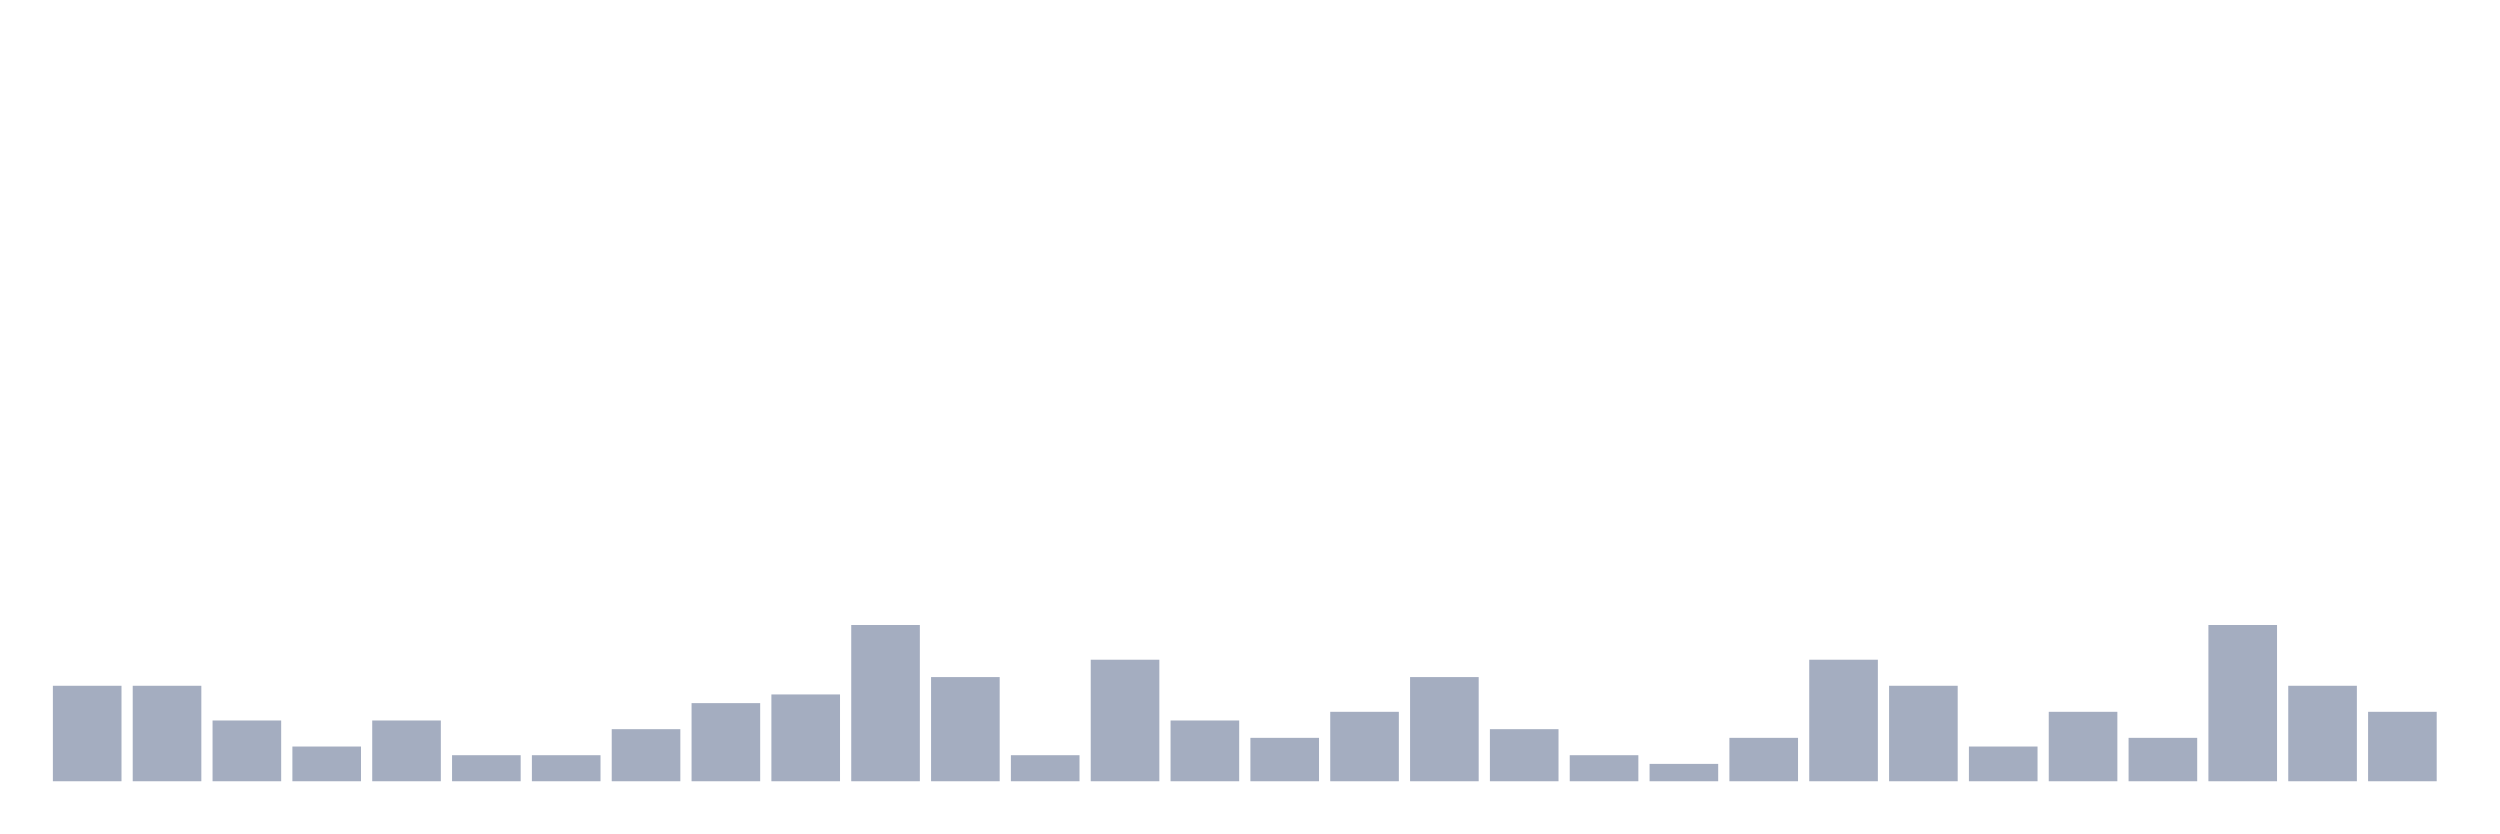
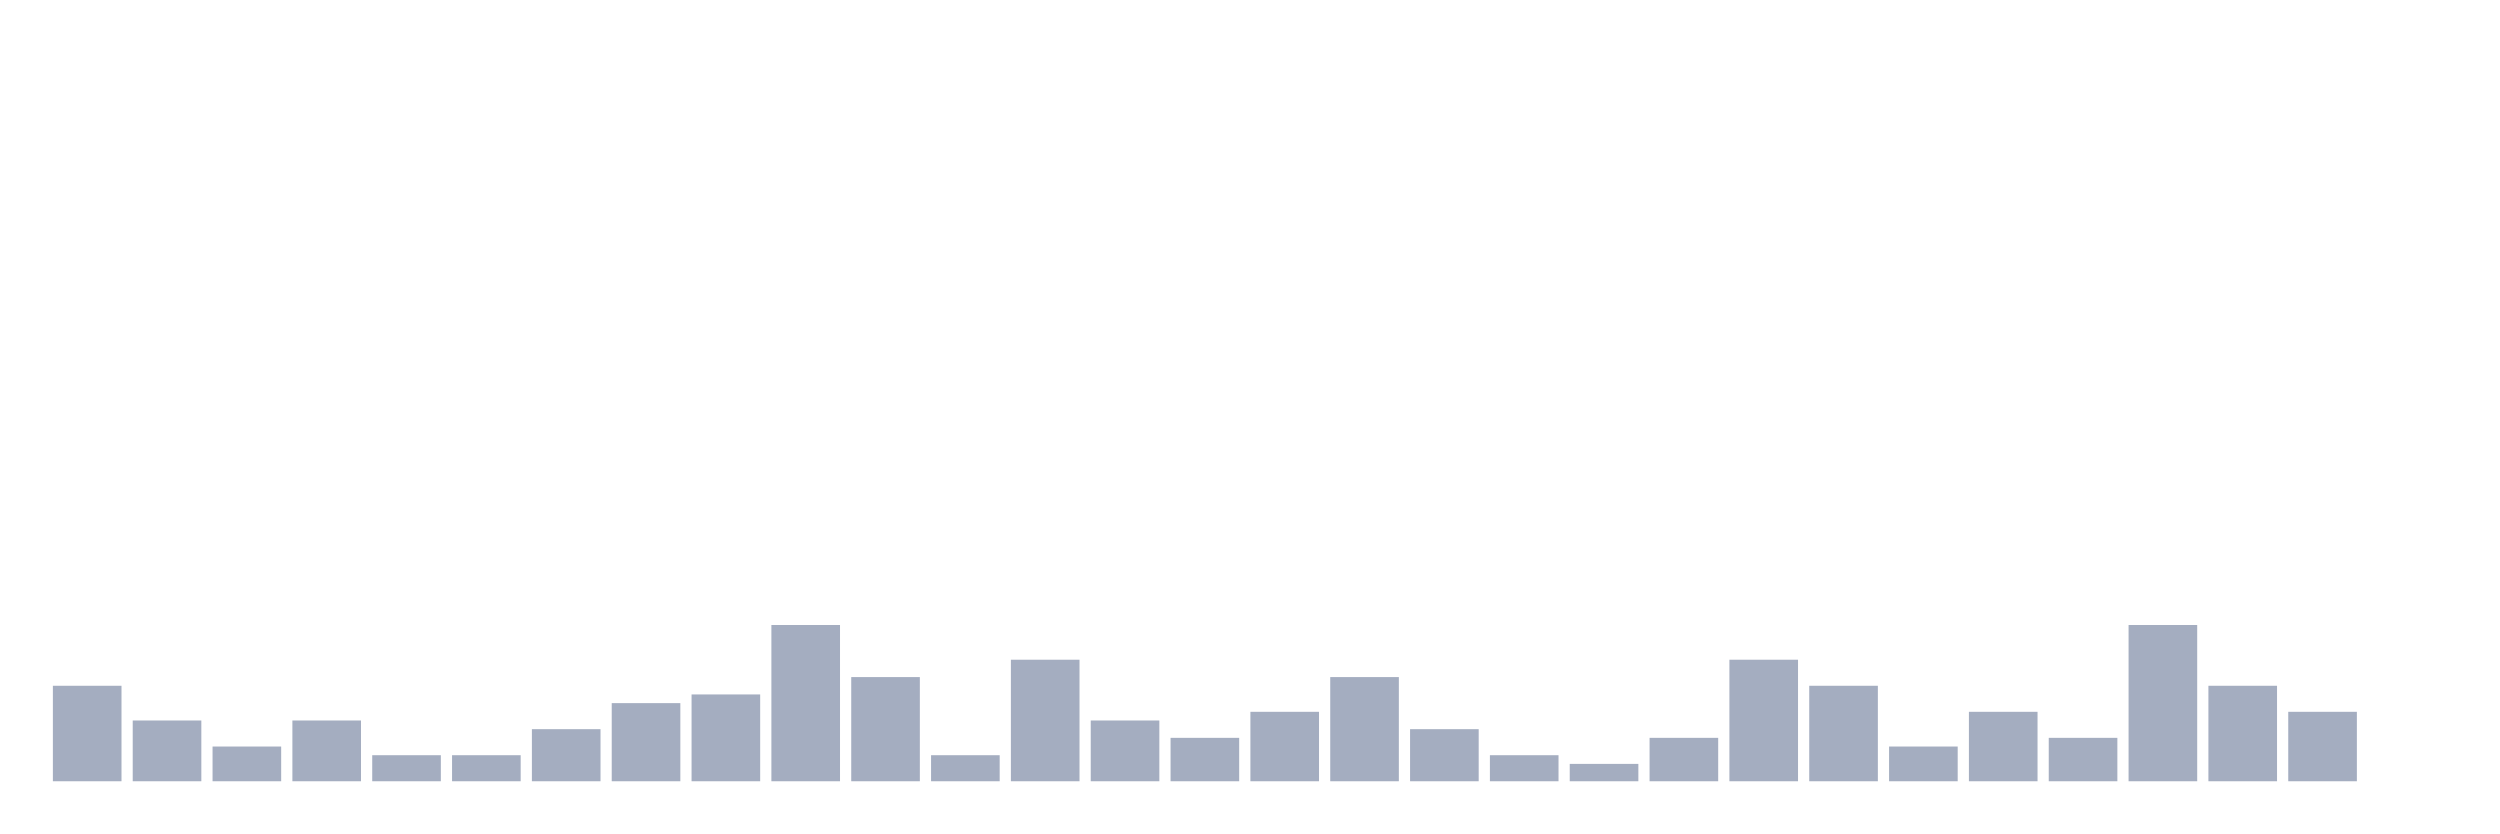
<svg xmlns="http://www.w3.org/2000/svg" viewBox="0 0 480 160">
  <g transform="translate(10,10)">
    <rect class="bar" x="0.153" width="13.175" y="121.667" height="18.333" fill="rgb(164,173,192)" />
-     <rect class="bar" x="15.482" width="13.175" y="121.667" height="18.333" fill="rgb(164,173,192)" />
-     <rect class="bar" x="30.81" width="13.175" y="128.333" height="11.667" fill="rgb(164,173,192)" />
-     <rect class="bar" x="46.138" width="13.175" y="133.333" height="6.667" fill="rgb(164,173,192)" />
-     <rect class="bar" x="61.466" width="13.175" y="128.333" height="11.667" fill="rgb(164,173,192)" />
+     <rect class="bar" x="15.482" width="13.175" y="128.333" height="11.667" fill="rgb(164,173,192)" />
+     <rect class="bar" x="30.81" width="13.175" y="133.333" height="6.667" fill="rgb(164,173,192)" />
+     <rect class="bar" x="46.138" width="13.175" y="128.333" height="11.667" fill="rgb(164,173,192)" />
+     <rect class="bar" x="61.466" width="13.175" y="135" height="5" fill="rgb(164,173,192)" />
    <rect class="bar" x="76.794" width="13.175" y="135" height="5" fill="rgb(164,173,192)" />
-     <rect class="bar" x="92.123" width="13.175" y="135" height="5" fill="rgb(164,173,192)" />
-     <rect class="bar" x="107.451" width="13.175" y="130" height="10" fill="rgb(164,173,192)" />
-     <rect class="bar" x="122.779" width="13.175" y="125" height="15" fill="rgb(164,173,192)" />
-     <rect class="bar" x="138.107" width="13.175" y="123.333" height="16.667" fill="rgb(164,173,192)" />
-     <rect class="bar" x="153.436" width="13.175" y="110" height="30" fill="rgb(164,173,192)" />
-     <rect class="bar" x="168.764" width="13.175" y="120" height="20" fill="rgb(164,173,192)" />
-     <rect class="bar" x="184.092" width="13.175" y="135" height="5" fill="rgb(164,173,192)" />
-     <rect class="bar" x="199.42" width="13.175" y="116.667" height="23.333" fill="rgb(164,173,192)" />
-     <rect class="bar" x="214.748" width="13.175" y="128.333" height="11.667" fill="rgb(164,173,192)" />
-     <rect class="bar" x="230.077" width="13.175" y="131.667" height="8.333" fill="rgb(164,173,192)" />
-     <rect class="bar" x="245.405" width="13.175" y="126.667" height="13.333" fill="rgb(164,173,192)" />
-     <rect class="bar" x="260.733" width="13.175" y="120" height="20" fill="rgb(164,173,192)" />
-     <rect class="bar" x="276.061" width="13.175" y="130" height="10" fill="rgb(164,173,192)" />
-     <rect class="bar" x="291.39" width="13.175" y="135" height="5" fill="rgb(164,173,192)" />
-     <rect class="bar" x="306.718" width="13.175" y="136.667" height="3.333" fill="rgb(164,173,192)" />
-     <rect class="bar" x="322.046" width="13.175" y="131.667" height="8.333" fill="rgb(164,173,192)" />
-     <rect class="bar" x="337.374" width="13.175" y="116.667" height="23.333" fill="rgb(164,173,192)" />
-     <rect class="bar" x="352.702" width="13.175" y="121.667" height="18.333" fill="rgb(164,173,192)" />
-     <rect class="bar" x="368.031" width="13.175" y="133.333" height="6.667" fill="rgb(164,173,192)" />
-     <rect class="bar" x="383.359" width="13.175" y="126.667" height="13.333" fill="rgb(164,173,192)" />
-     <rect class="bar" x="398.687" width="13.175" y="131.667" height="8.333" fill="rgb(164,173,192)" />
-     <rect class="bar" x="414.015" width="13.175" y="110" height="30" fill="rgb(164,173,192)" />
-     <rect class="bar" x="429.344" width="13.175" y="121.667" height="18.333" fill="rgb(164,173,192)" />
-     <rect class="bar" x="444.672" width="13.175" y="126.667" height="13.333" fill="rgb(164,173,192)" />
+     <rect class="bar" x="92.123" width="13.175" y="130" height="10" fill="rgb(164,173,192)" />
+     <rect class="bar" x="107.451" width="13.175" y="125" height="15" fill="rgb(164,173,192)" />
+     <rect class="bar" x="122.779" width="13.175" y="123.333" height="16.667" fill="rgb(164,173,192)" />
+     <rect class="bar" x="138.107" width="13.175" y="110" height="30" fill="rgb(164,173,192)" />
+     <rect class="bar" x="153.436" width="13.175" y="120" height="20" fill="rgb(164,173,192)" />
+     <rect class="bar" x="168.764" width="13.175" y="135" height="5" fill="rgb(164,173,192)" />
+     <rect class="bar" x="184.092" width="13.175" y="116.667" height="23.333" fill="rgb(164,173,192)" />
+     <rect class="bar" x="199.42" width="13.175" y="128.333" height="11.667" fill="rgb(164,173,192)" />
+     <rect class="bar" x="214.748" width="13.175" y="131.667" height="8.333" fill="rgb(164,173,192)" />
+     <rect class="bar" x="230.077" width="13.175" y="126.667" height="13.333" fill="rgb(164,173,192)" />
+     <rect class="bar" x="245.405" width="13.175" y="120" height="20" fill="rgb(164,173,192)" />
+     <rect class="bar" x="260.733" width="13.175" y="130" height="10" fill="rgb(164,173,192)" />
+     <rect class="bar" x="276.061" width="13.175" y="135" height="5" fill="rgb(164,173,192)" />
+     <rect class="bar" x="291.39" width="13.175" y="136.667" height="3.333" fill="rgb(164,173,192)" />
+     <rect class="bar" x="306.718" width="13.175" y="131.667" height="8.333" fill="rgb(164,173,192)" />
+     <rect class="bar" x="322.046" width="13.175" y="116.667" height="23.333" fill="rgb(164,173,192)" />
+     <rect class="bar" x="337.374" width="13.175" y="121.667" height="18.333" fill="rgb(164,173,192)" />
+     <rect class="bar" x="352.702" width="13.175" y="133.333" height="6.667" fill="rgb(164,173,192)" />
+     <rect class="bar" x="368.031" width="13.175" y="126.667" height="13.333" fill="rgb(164,173,192)" />
+     <rect class="bar" x="383.359" width="13.175" y="131.667" height="8.333" fill="rgb(164,173,192)" />
+     <rect class="bar" x="398.687" width="13.175" y="110" height="30" fill="rgb(164,173,192)" />
+     <rect class="bar" x="414.015" width="13.175" y="121.667" height="18.333" fill="rgb(164,173,192)" />
+     <rect class="bar" x="429.344" width="13.175" y="126.667" height="13.333" fill="rgb(164,173,192)" />
+     <rect class="bar" x="444.672" width="13.175" y="140" height="0" fill="rgb(164,173,192)" />
  </g>
</svg>
